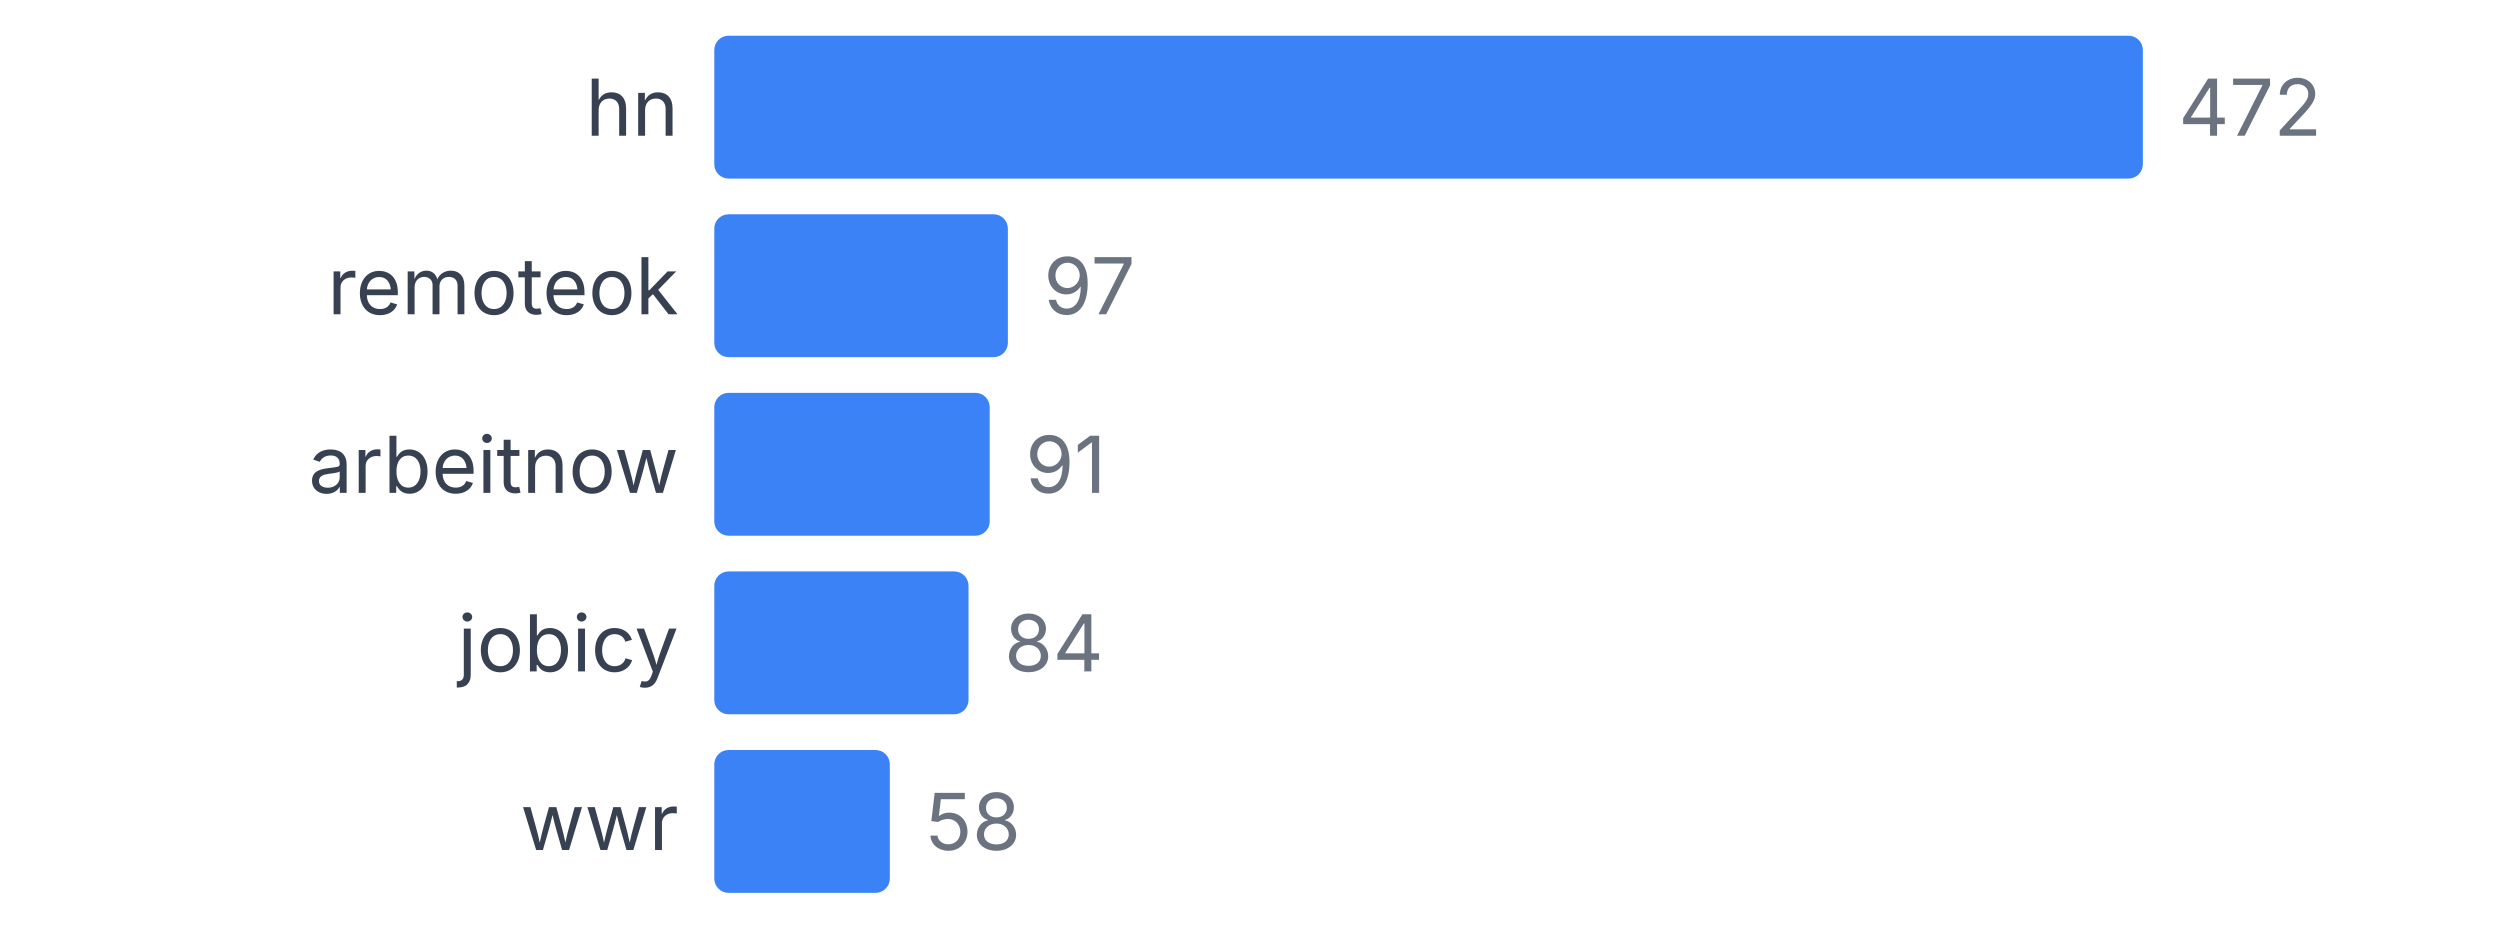
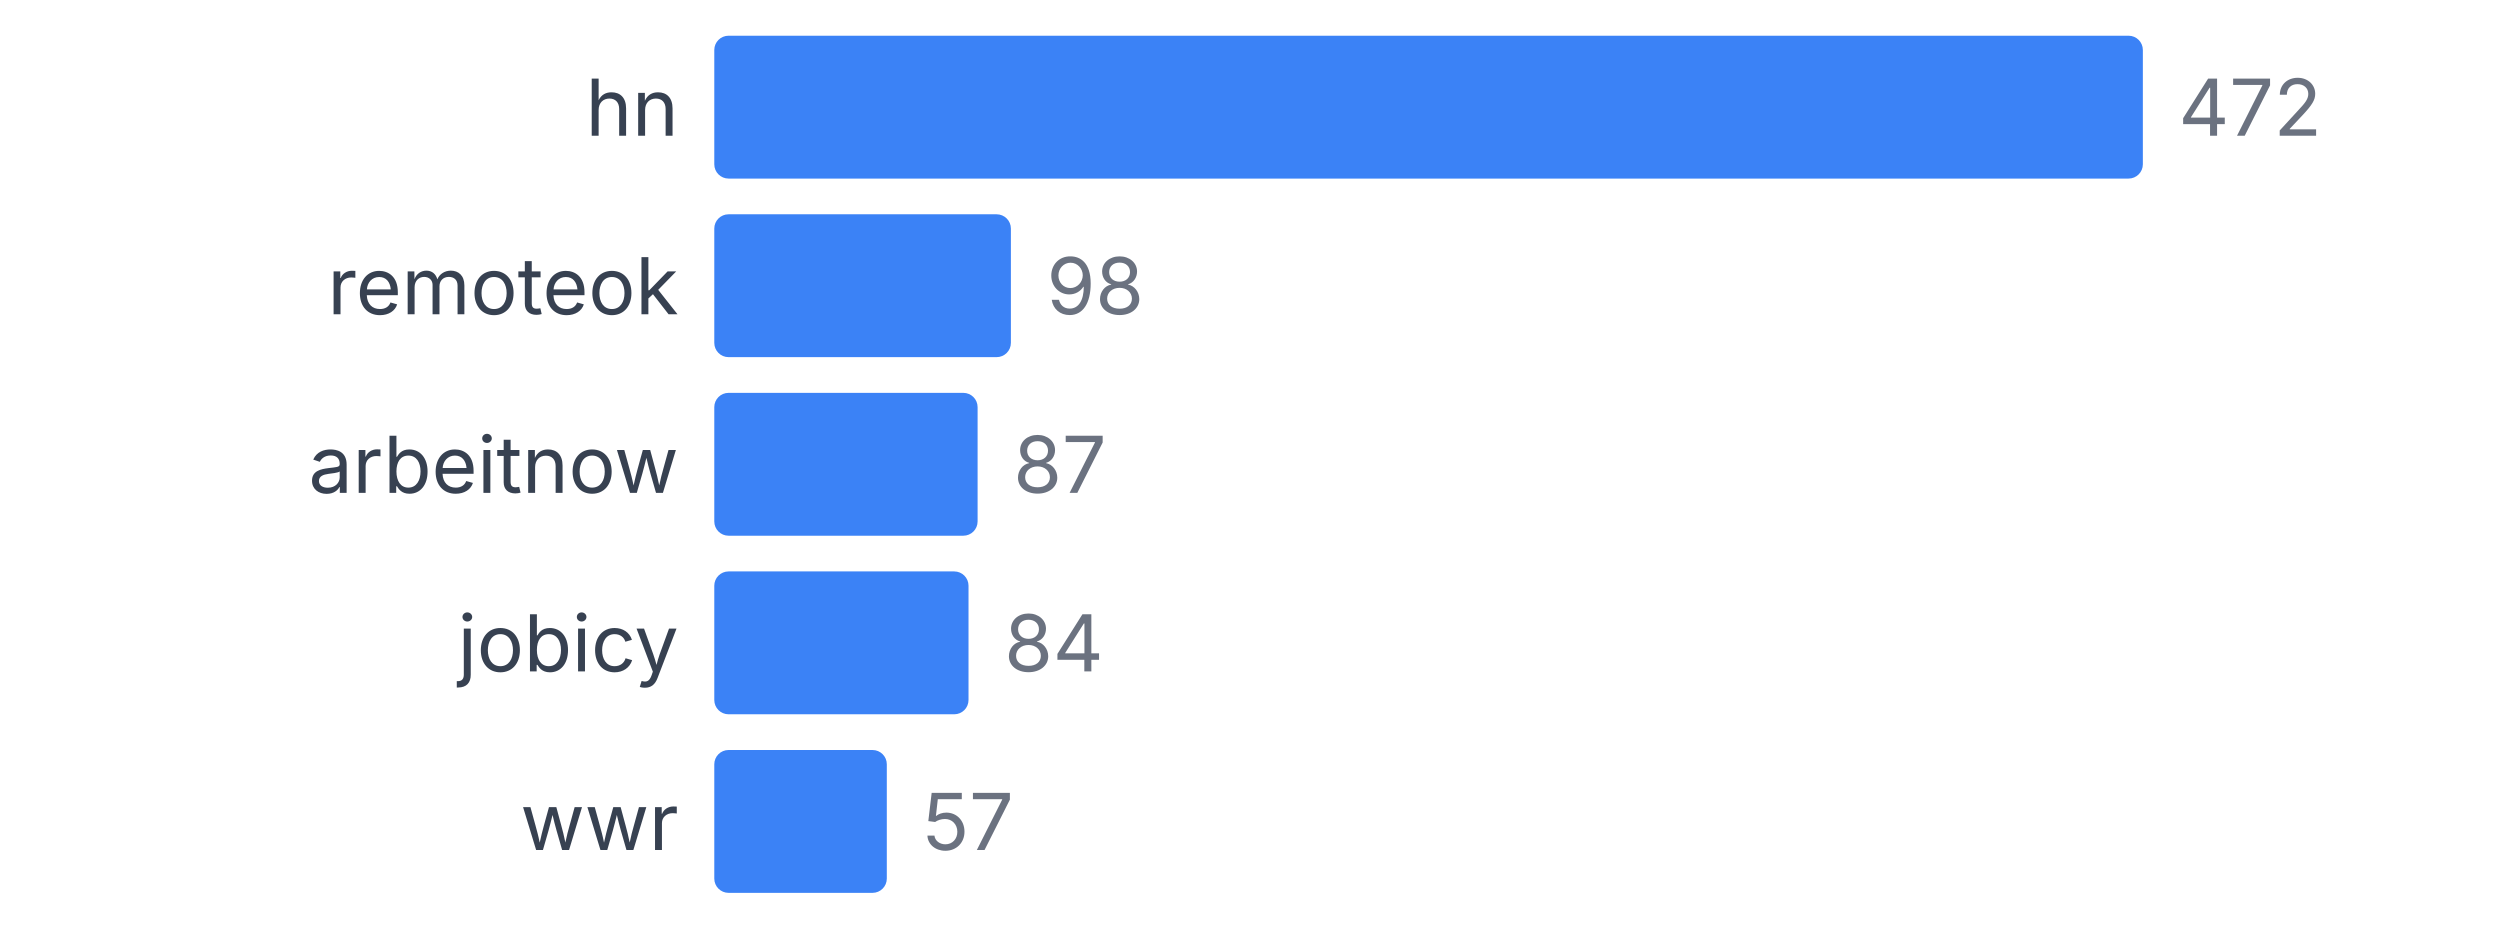
<svg xmlns="http://www.w3.org/2000/svg" width="350" height="130" viewBox="0 0 350 130">
  <style>
    text { font-family: system-ui, -apple-system, sans-serif; }
  </style>
  <text x="95" y="19" text-anchor="end" font-size="11" fill="#374151">hn</text>
  <rect x="100" y="5" width="200" height="20" fill="#3b82f6" rx="2" />
  <text x="305" y="19" font-size="11" fill="#6b7280">472</text>
  <text x="95" y="44" text-anchor="end" font-size="11" fill="#374151">remoteok</text>
-   <rect x="100" y="30" width="41.102" height="20" fill="#3b82f6" rx="2" />
-   <text x="146.102" y="44" font-size="11" fill="#6b7280">97</text>
+   <rect x="100" y="30" width="41.525" height="20" fill="#3b82f6" rx="2" />
+   <text x="146.525" y="44" font-size="11" fill="#6b7280">98</text>
  <text x="95" y="69" text-anchor="end" font-size="11" fill="#374151">arbeitnow</text>
-   <rect x="100" y="55" width="38.559" height="20" fill="#3b82f6" rx="2" />
-   <text x="143.559" y="69" font-size="11" fill="#6b7280">91</text>
+   <rect x="100" y="55" width="36.864" height="20" fill="#3b82f6" rx="2" />
+   <text x="141.864" y="69" font-size="11" fill="#6b7280">87</text>
  <text x="95" y="94" text-anchor="end" font-size="11" fill="#374151">jobicy</text>
  <rect x="100" y="80" width="35.593" height="20" fill="#3b82f6" rx="2" />
  <text x="140.593" y="94" font-size="11" fill="#6b7280">84</text>
  <text x="95" y="119" text-anchor="end" font-size="11" fill="#374151">wwr</text>
-   <rect x="100" y="105" width="24.576" height="20" fill="#3b82f6" rx="2" />
-   <text x="129.576" y="119" font-size="11" fill="#6b7280">58</text>
+   <rect x="100" y="105" width="24.153" height="20" fill="#3b82f6" rx="2" />
+   <text x="129.153" y="119" font-size="11" fill="#6b7280">57</text>
</svg>
